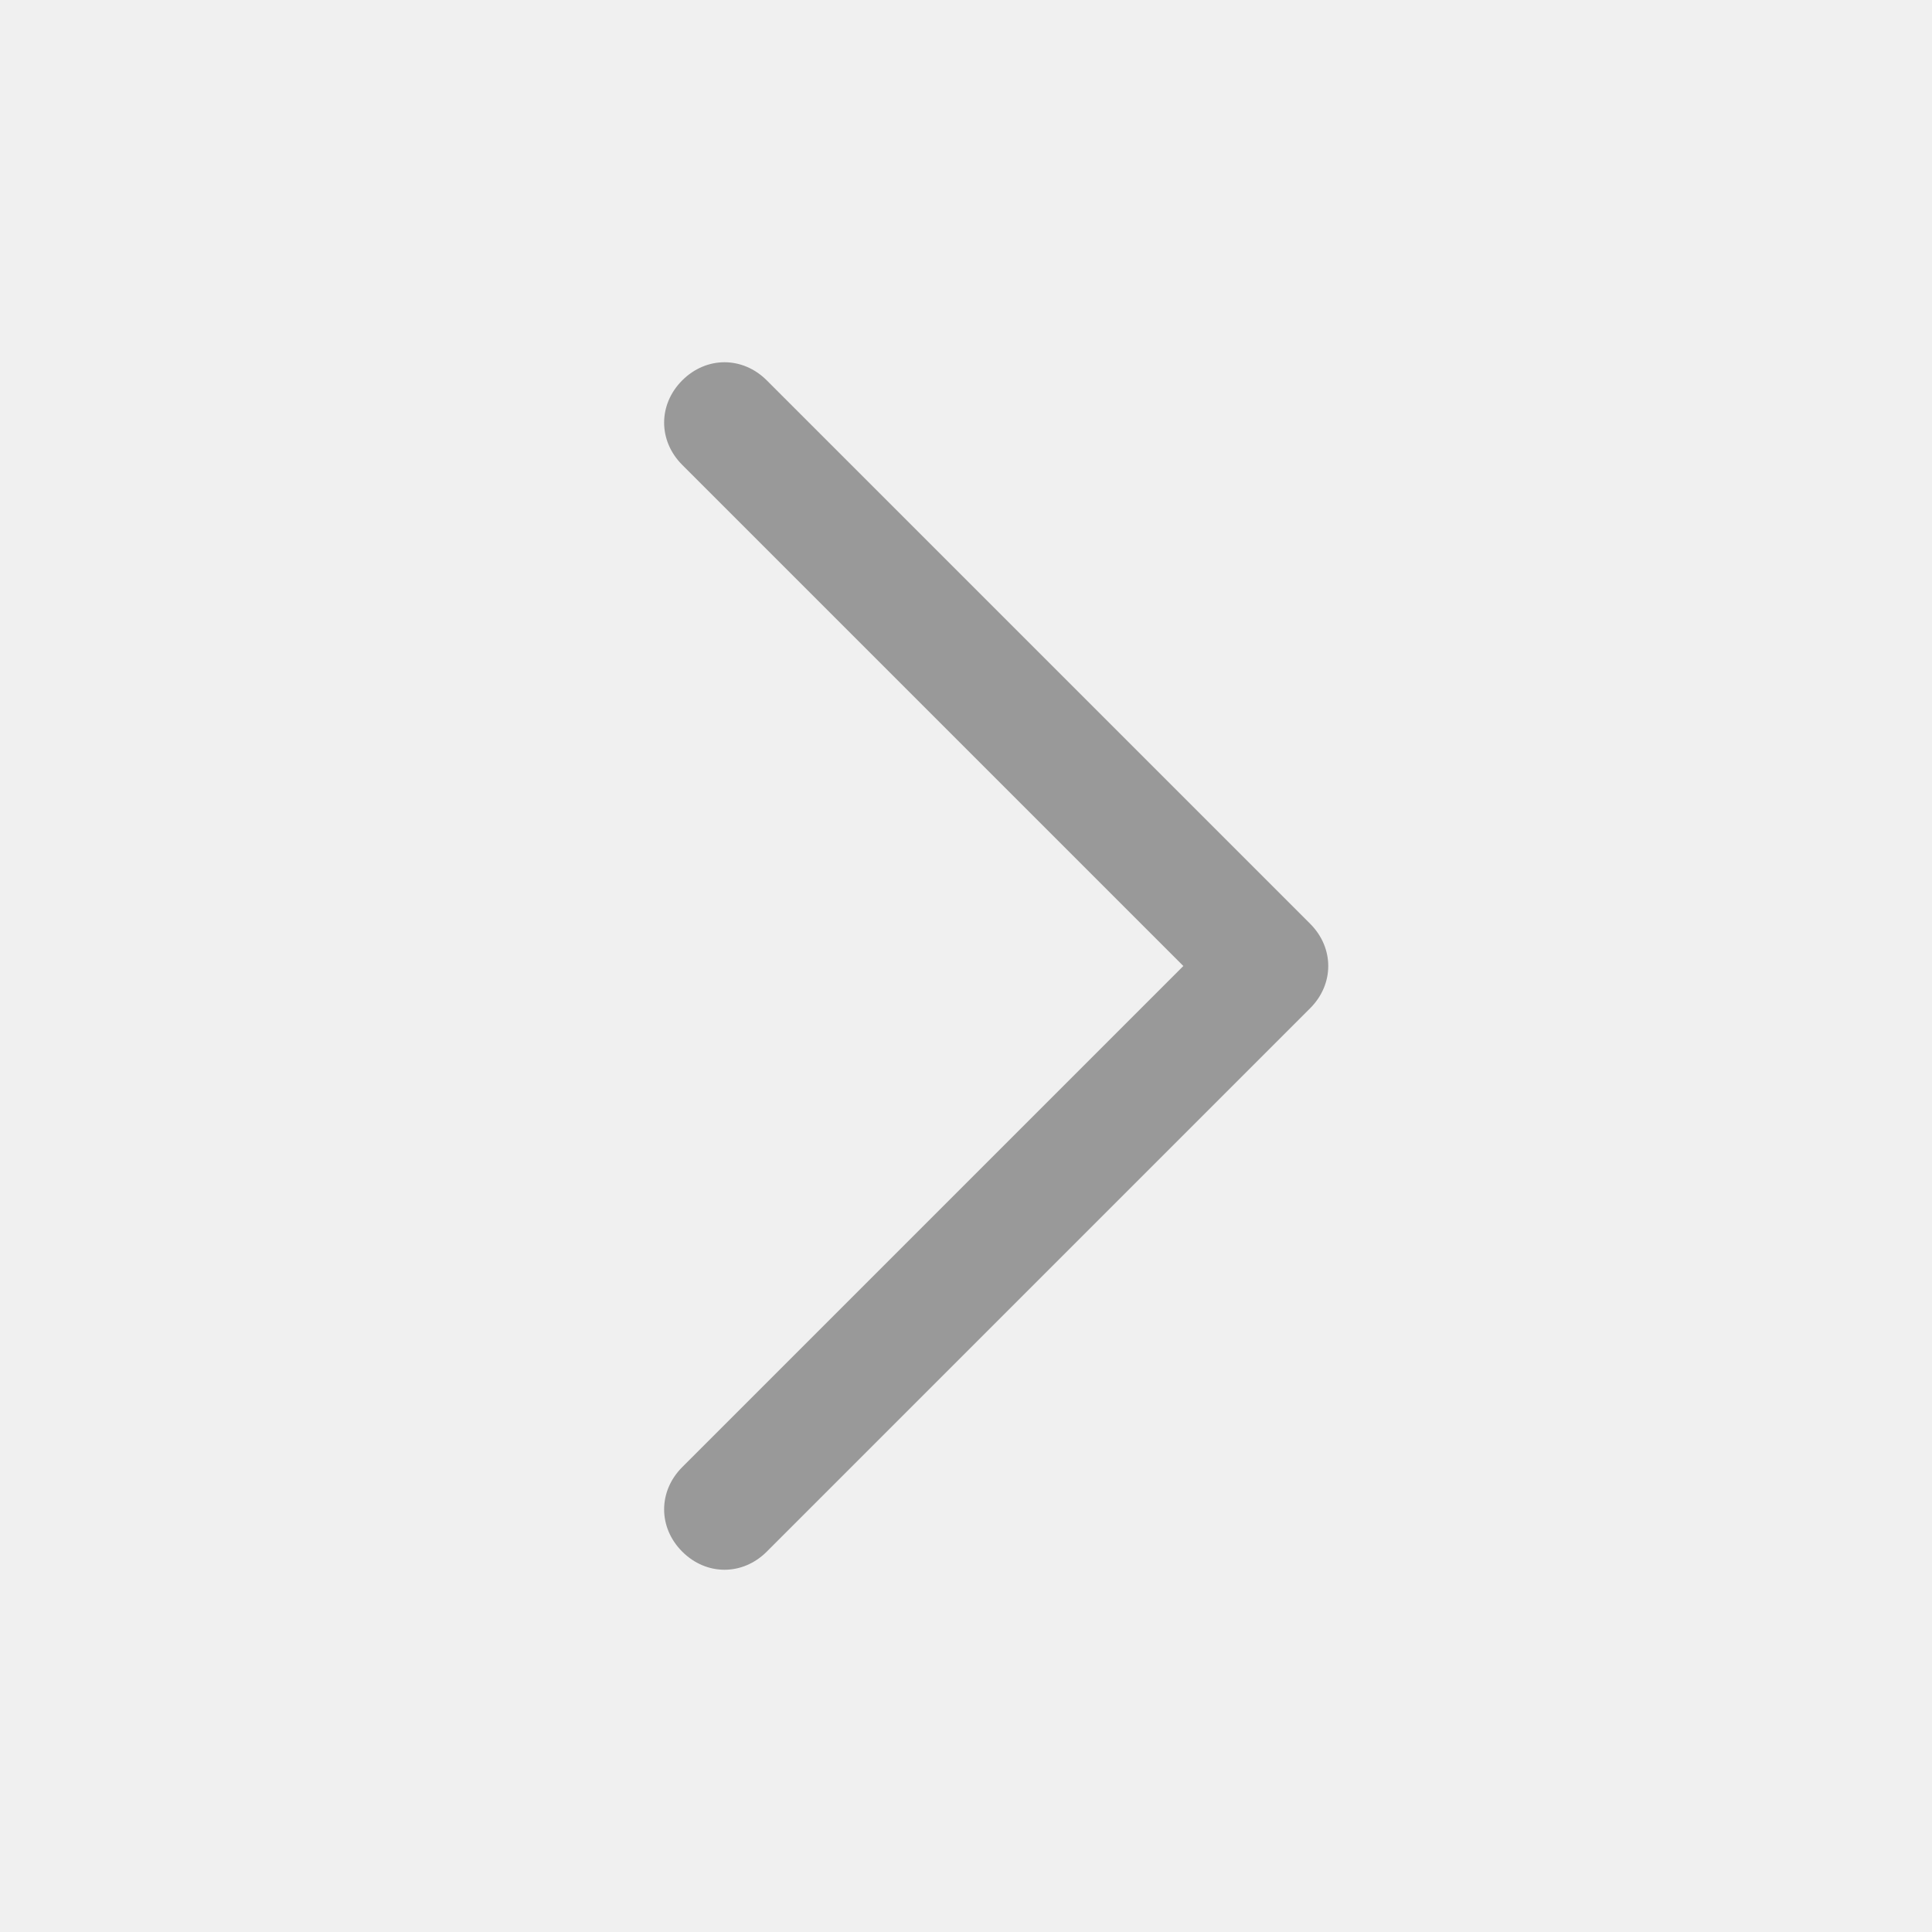
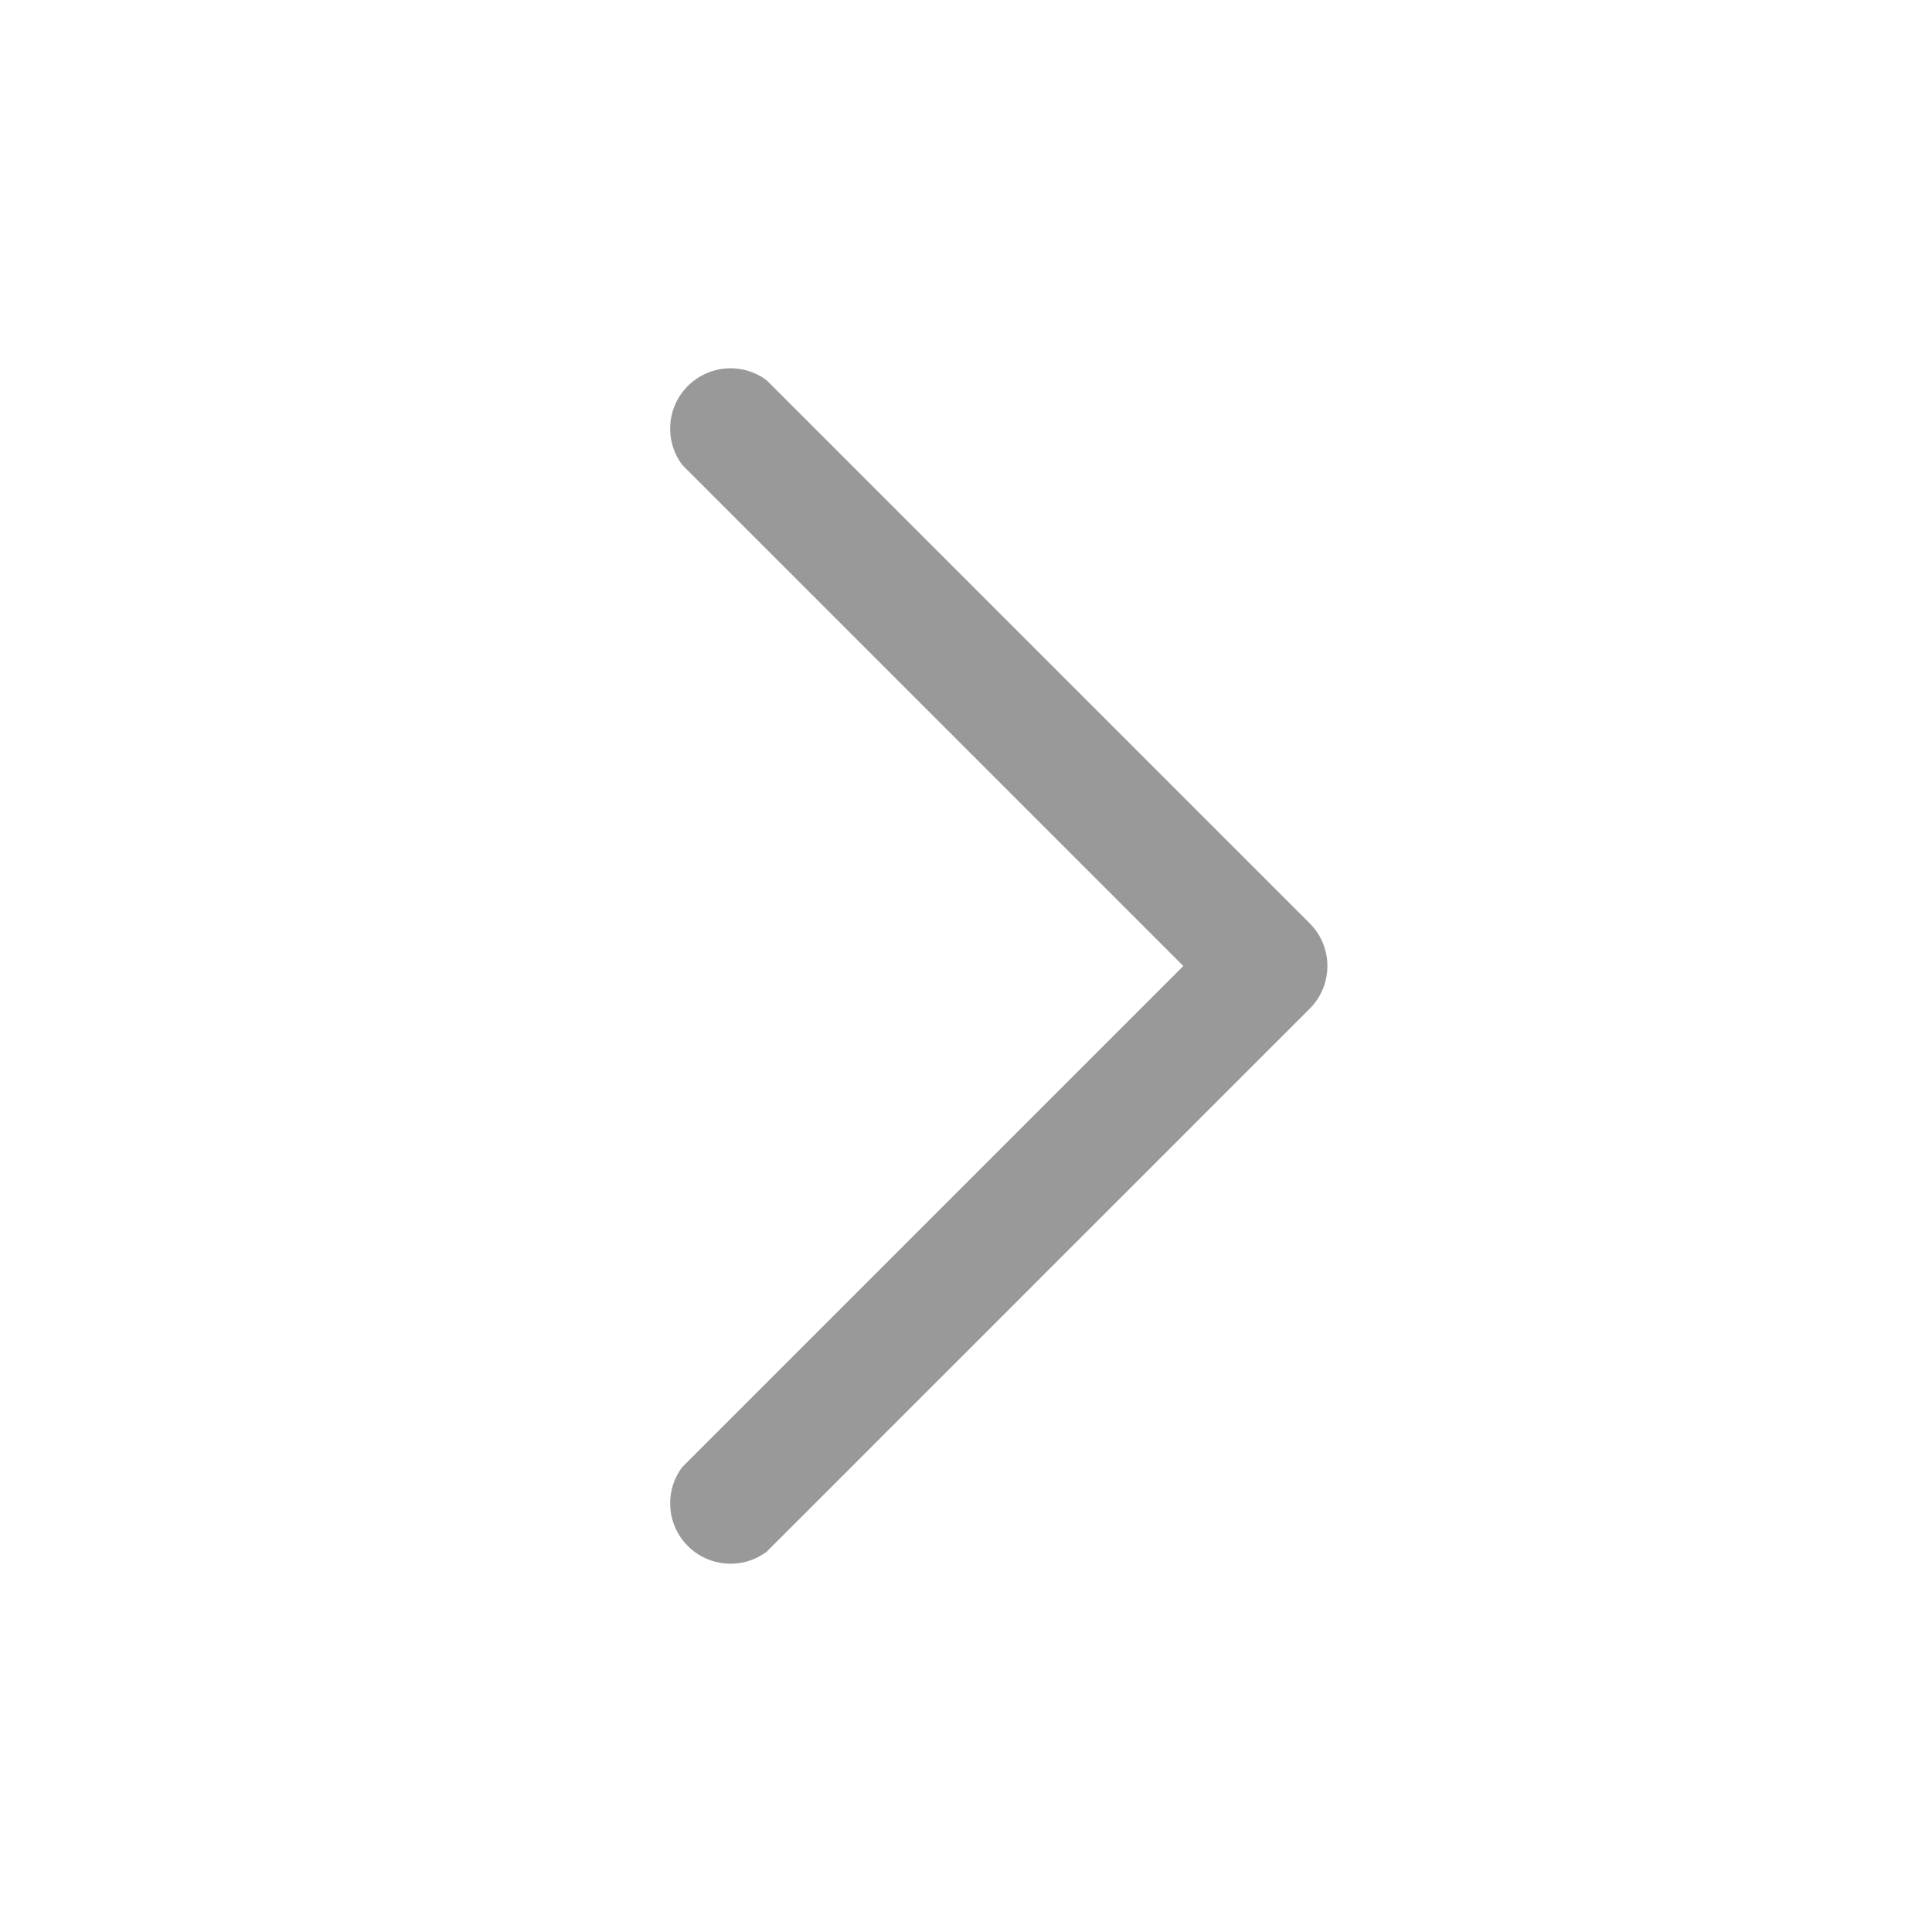
- <svg xmlns="http://www.w3.org/2000/svg" version="1.1" id="Слой_1" x="0px" y="0px" viewBox="0 0 32 32" style="enable-background:new 0 0 32 32;" xml:space="preserve">
-   <style type="text/css">
- 	.st0{fill:#999999;}
- </style>
-   <path id="Chevron_Right" class="st0" d="M21.7,15.3l-9-9c-0.4-0.4-1-0.4-1.4,0c-0.4,0.4-0.4,1,0,1.4l8.3,8.3l-8.3,8.3  c-0.4,0.4-0.4,1,0,1.4c0.4,0.4,1,0.4,1.4,0l9-9C22.1,16.3,22.1,15.7,21.7,15.3z" />
+ <svg xmlns="http://www.w3.org/2000/svg" id="Слой_1" data-name="Слой 1" viewBox="0 0 32 32">
+   <defs>
+     <style>.cls-1{fill:#fff;}.cls-2{fill:#999;}</style>
+   </defs>
+   <rect class="cls-1" width="32" height="32" />
+   <path id="Chevron_Right" data-name="Chevron Right" class="cls-2" d="M21.7,15.3l-9-9a1,1,0,0,0-1.4,1.4L19.6,16l-8.3,8.3a1,1,0,0,0,1.4,1.4l9-9A1,1,0,0,0,21.7,15.3Z" transform="translate(0 0)" />
</svg>
